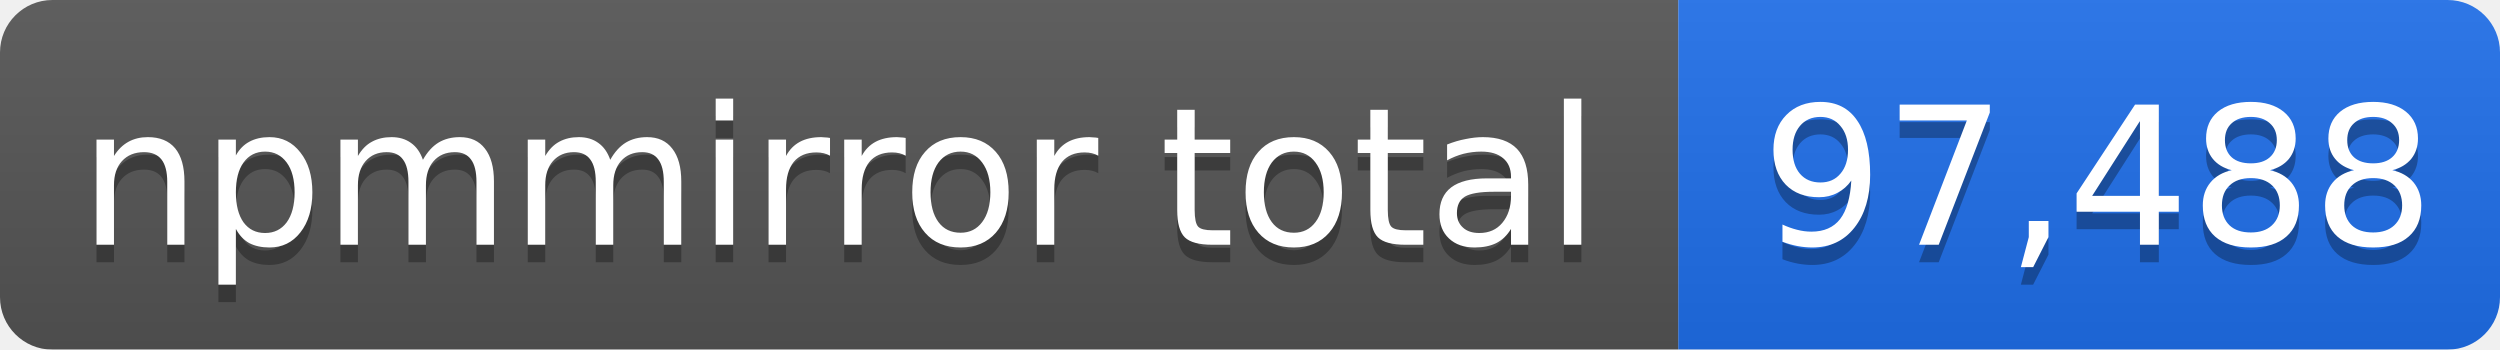
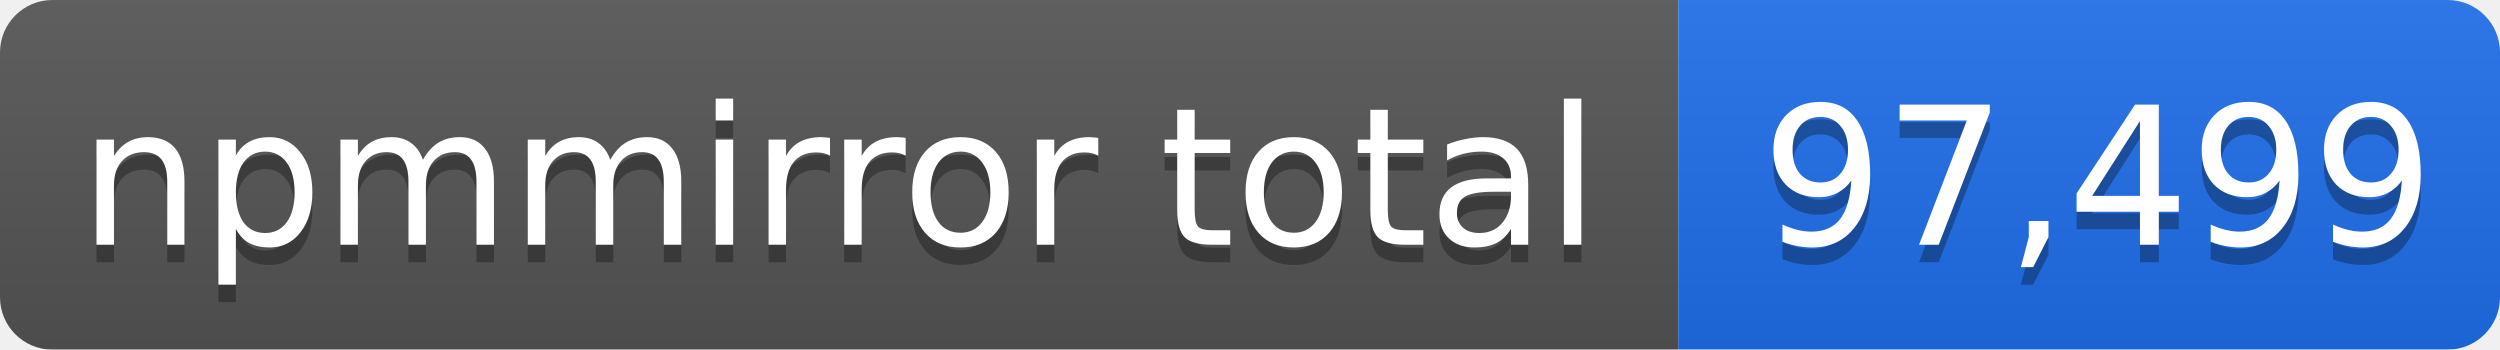
- <svg xmlns="http://www.w3.org/2000/svg" width="143" height="20" role="img" aria-label="npmmirror total: 97,488">
+ <svg xmlns="http://www.w3.org/2000/svg" width="143" height="20" role="img" aria-label="npmmirror total: 97,499">
  <linearGradient id="s" x2="0" y2="100%">
    <stop offset="0" stop-color="#bbb" stop-opacity=".1" />
    <stop offset="1" stop-opacity=".1" />
  </linearGradient>
  <mask id="m">
    <rect width="143" height="20" rx="3" fill="#fff" />
  </mask>
  <g mask="url(#m)">
    <rect width="96" height="20" fill="#555" />
    <rect x="96" width="47" height="20" fill="#1f6feb" />
    <rect width="143" height="20" fill="url(#s)" />
  </g>
  <g fill="#fff" text-anchor="middle" font-family="Verdana,Geneva,DejaVu Sans,sans-serif" font-size="11">
    <text x="48" y="15" fill="#010101" fill-opacity=".3">npmmirror total</text>
    <text x="48" y="14">npmmirror total</text>
-     <text x="120" y="15" fill="#010101" fill-opacity=".3">97,488</text>
-     <text x="120" y="14">97,488</text>
+     <text x="120" y="15" fill="#010101" fill-opacity=".3">97,499</text>
+     <text x="120" y="14">97,499</text>
  </g>
</svg>
